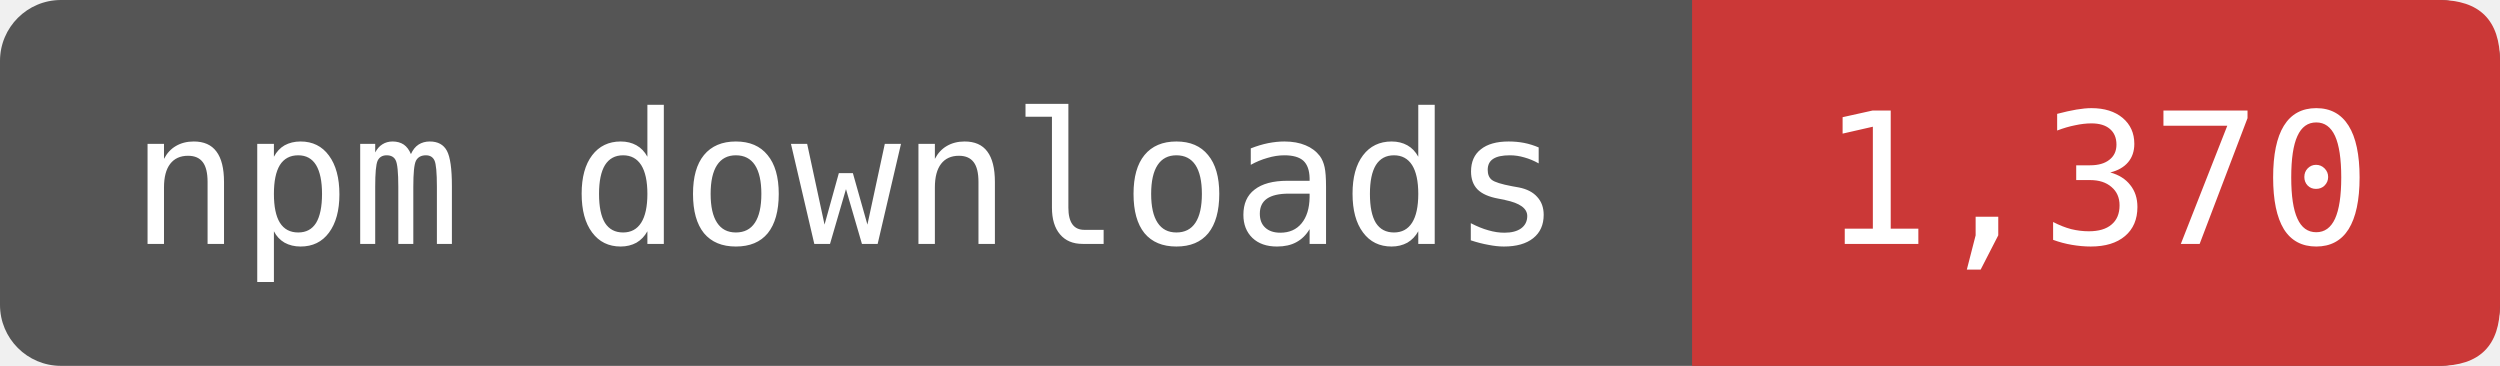
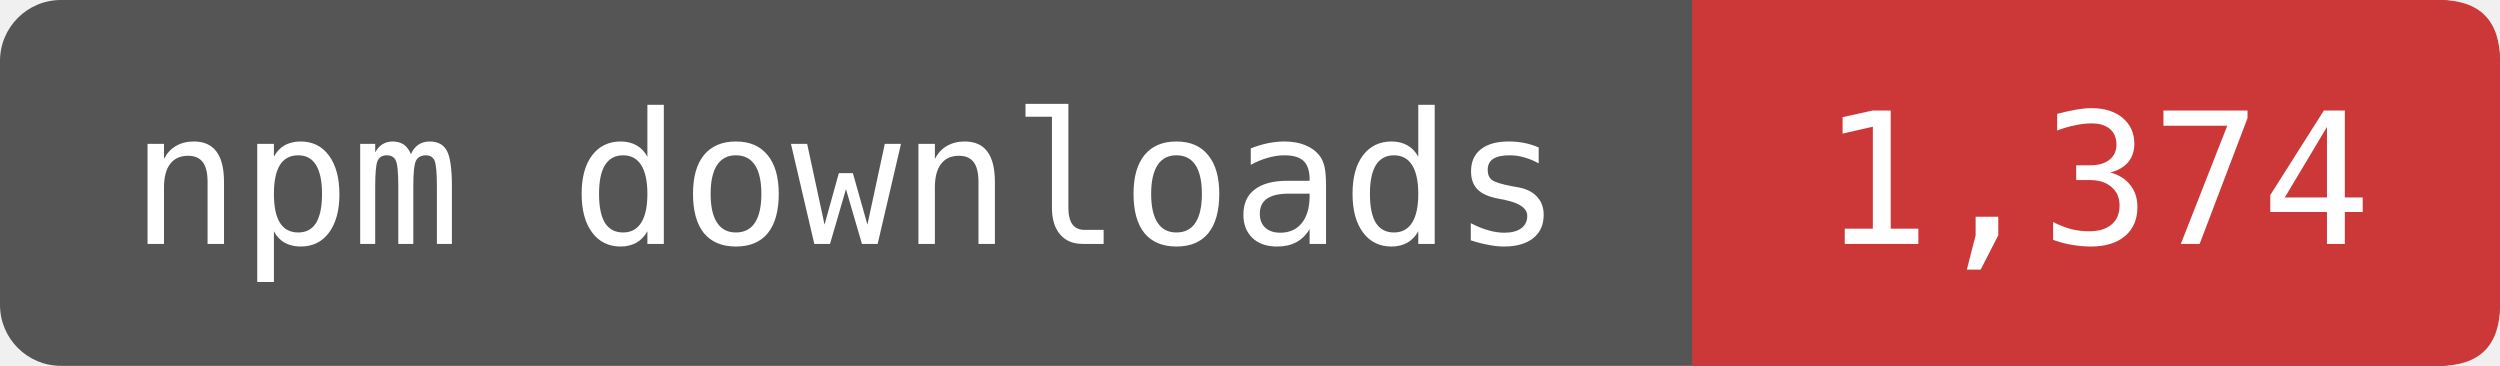
- <svg xmlns="http://www.w3.org/2000/svg" width="164" height="24" viewBox="0 0 164 24" role="img" aria-label="npm downloads: 1,370">
+ <svg xmlns="http://www.w3.org/2000/svg" width="164" height="24" viewBox="0 0 164 24" role="img" aria-label="npm downloads: 1,374">
  <rect width="164" height="24" rx="4" fill="#555" />
  <path d="M111 0H160Q164 0 164 4V20Q164 24 160 24H111Z" fill="#CB3837" />
  <g fill="#fff" font-family="DejaVu Sans Mono,monospace" font-size="12" text-anchor="middle">
    <text x="55.5" y="16">npm downloads</text>
-     <text x="137.5" y="16">1,370</text>
+     <text x="137.5" y="16">1,374</text>
  </g>
</svg>
